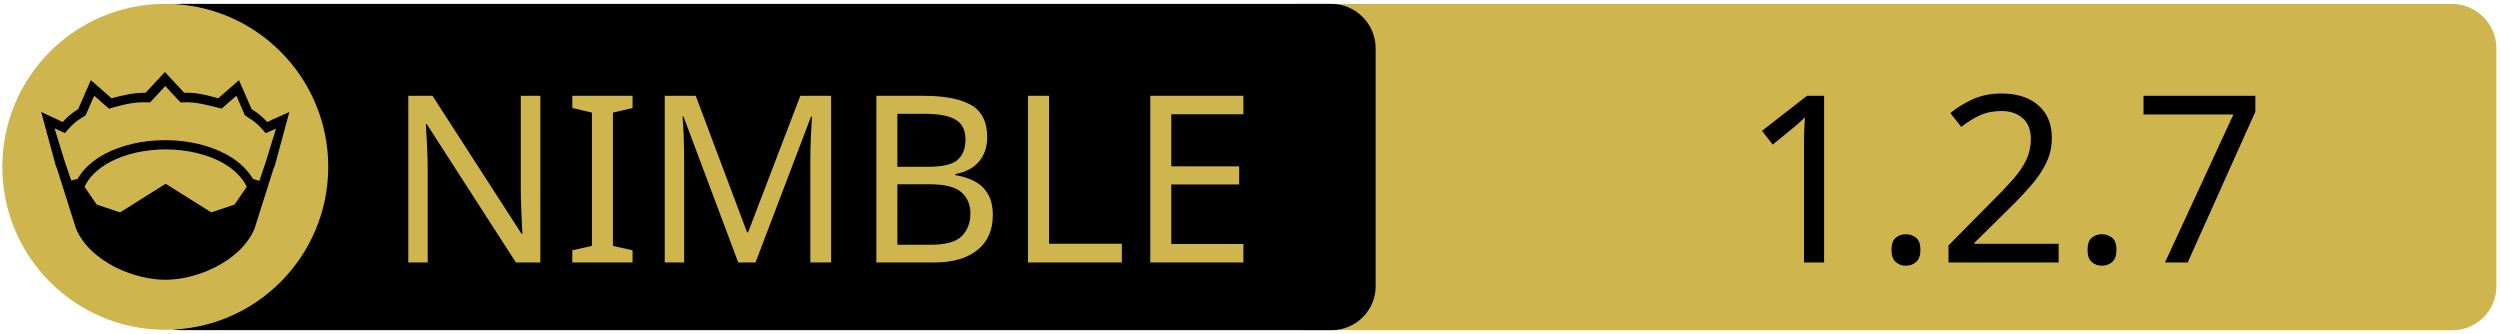
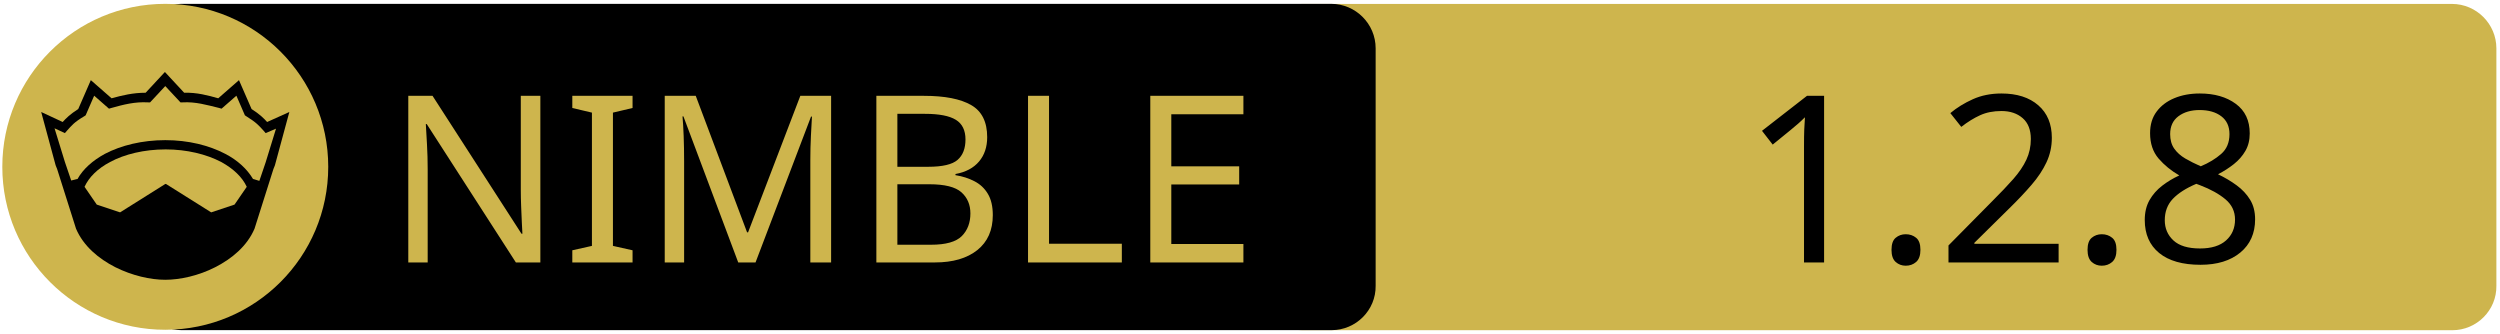
<svg xmlns="http://www.w3.org/2000/svg" xmlns:xlink="http://www.w3.org/1999/xlink" width="675" height="90" xml:space="preserve" version="1.1">
  <a xlink:href="https://github.com/guzba/nimsimd">
    <g>
      <path fill="#CEB54D" id="svg_15" d="m662.123,89.159l-310.5,0c-6.6,0 -12,-5.4 -12,-12l0,-64.1c0,-6.6 5.4,-12 12,-12l310.4,0c6.6,0 12,5.4 12,12l0,64.1c0.1,6.6 -5.3,12 -11.9,12z" />
      <path id="svg_1" d="m359.524,89.139l-310.5,0c-6.6,0 -12,-5.4 -12,-12l0,-64.1c0,-6.6 5.4,-12 12,-12l310.4,0c6.6,0 12,5.4 12,12l0,64.1c0.1,6.6 -5.3,12 -11.9,12z" />
      <rect id="svg_2" fill="none" height="45.9" width="315.3" class="st0" y="24.539" x="60.224" />
      <circle id="svg_4" fill="#CEB54D" r="44" cy="45.039" cx="44.624" class="st1" />
      <g id="XMLID_4_">
        <path id="svg_5" d="m78.124,30.239l-3.9,14.4l-0.4,1l-5.1,16.1c0,0 0,0 0,0c-2,4.7 -6.1,8.1 -10.6,10.4c-4.5,2.3 -9.5,3.4 -13.5,3.4c-4,0 -8.9,-1.1 -13.5,-3.4c-4.5,-2.3 -8.6,-5.7 -10.6,-10.4c0,0 0,0 0,0l-5.1,-16.1l-0.4,-1l-3.9,-14.4l5.8,2.7c0.9,-1 2,-2.1 4.2,-3.5l3.4,-7.8l5.6,4.9c2.9,-0.8 5.8,-1.5 9.2,-1.5l5.2,-5.6l5.2,5.6c3.4,-0.1 6.4,0.7 9.2,1.5l5.6,-4.9l3.4,7.8c2.2,1.4 3.3,2.5 4.2,3.5l6,-2.7z" />
        <g id="XMLID_6_">
          <g id="svg_6">
            <path id="svg_7" fill="#CEB54D" d="m66.624,50.439l-3.3,4.8l-6.3,2.1l-12.1,-7.6c-0.1,-0.1 -0.3,-0.1 -0.4,0l-12.1,7.6l-6.3,-2.1l-3.3,-4.8c1.2,-2.6 3.5,-4.9 6.9,-6.7c3.9,-2.1 9.2,-3.4 15,-3.4c5.7,0 11,1.3 15,3.4c3.3,1.8 5.7,4.1 6.9,6.7z" class="st1" />
          </g>
          <g id="svg_8" />
        </g>
        <g id="XMLID_5_">
          <g id="svg_9">
            <path id="svg_10" fill="#CEB54D" d="m74.524,34.739l-2.8,9.1l-1.7,5l-1.6,-0.5c0,0 -0.1,0 -0.1,0c-1.6,-2.7 -4.2,-5.1 -7.5,-6.8c-4.4,-2.3 -10,-3.7 -16.2,-3.7c-6.2,0 -11.9,1.4 -16.3,3.7c-3.3,1.8 -5.9,4.1 -7.4,6.8c0,0 -0.1,0 -0.1,0l-1.6,0.4l-1.7,-5l-2.8,-9.1l2.8,1.3l0.6,-0.7c1.2,-1.3 1.8,-2.2 4.7,-3.9l0.3,-0.2l2.3,-5.3l4,3.5l0.7,-0.2c3.2,-0.9 6.3,-1.7 9.8,-1.5l0.6,0l4.1,-4.4l4.1,4.4l0.6,0c3.5,-0.2 6.5,0.7 9.8,1.5l0.7,0.2l4,-3.5l2.3,5.3l0.3,0.2c2.9,1.8 3.5,2.6 4.7,3.9l0.6,0.7l2.8,-1.2z" class="st1" />
          </g>
          <g id="svg_11" />
        </g>
      </g>
      <text x="-442" y="-350.021" id="svg_16" font-size="63px" font-family="'PT Sans Caption', 'Tahoma', 'Helvetica Neue Medium', 'PT Sans', sans-serif" fill="#CEB54D" class="st1 st2 st3" transform="matrix(1 0 0 1 546.13 420.879)">NIMBLE</text>
-       <text x="-76.0" y="-350.012" id="svg_17" font-size="63.012px" font-family="'PT Sans Caption', 'Tahoma', 'Helvetica Neue Medium', 'PT Sans', sans-serif" fill="#000000" class="st1 st2 st3" transform="matrix(1 0 0 1 546.13 420.879)">1.2.7</text>
+       <text x="-76.0" y="-350.012" id="svg_17" font-size="63.012px" font-family="'PT Sans Caption', 'Tahoma', 'Helvetica Neue Medium', 'PT Sans', sans-serif" fill="#000000" class="st1 st2 st3" transform="matrix(1 0 0 1 546.13 420.879)">1.2.8</text>
    </g>
  </a>
</svg>
